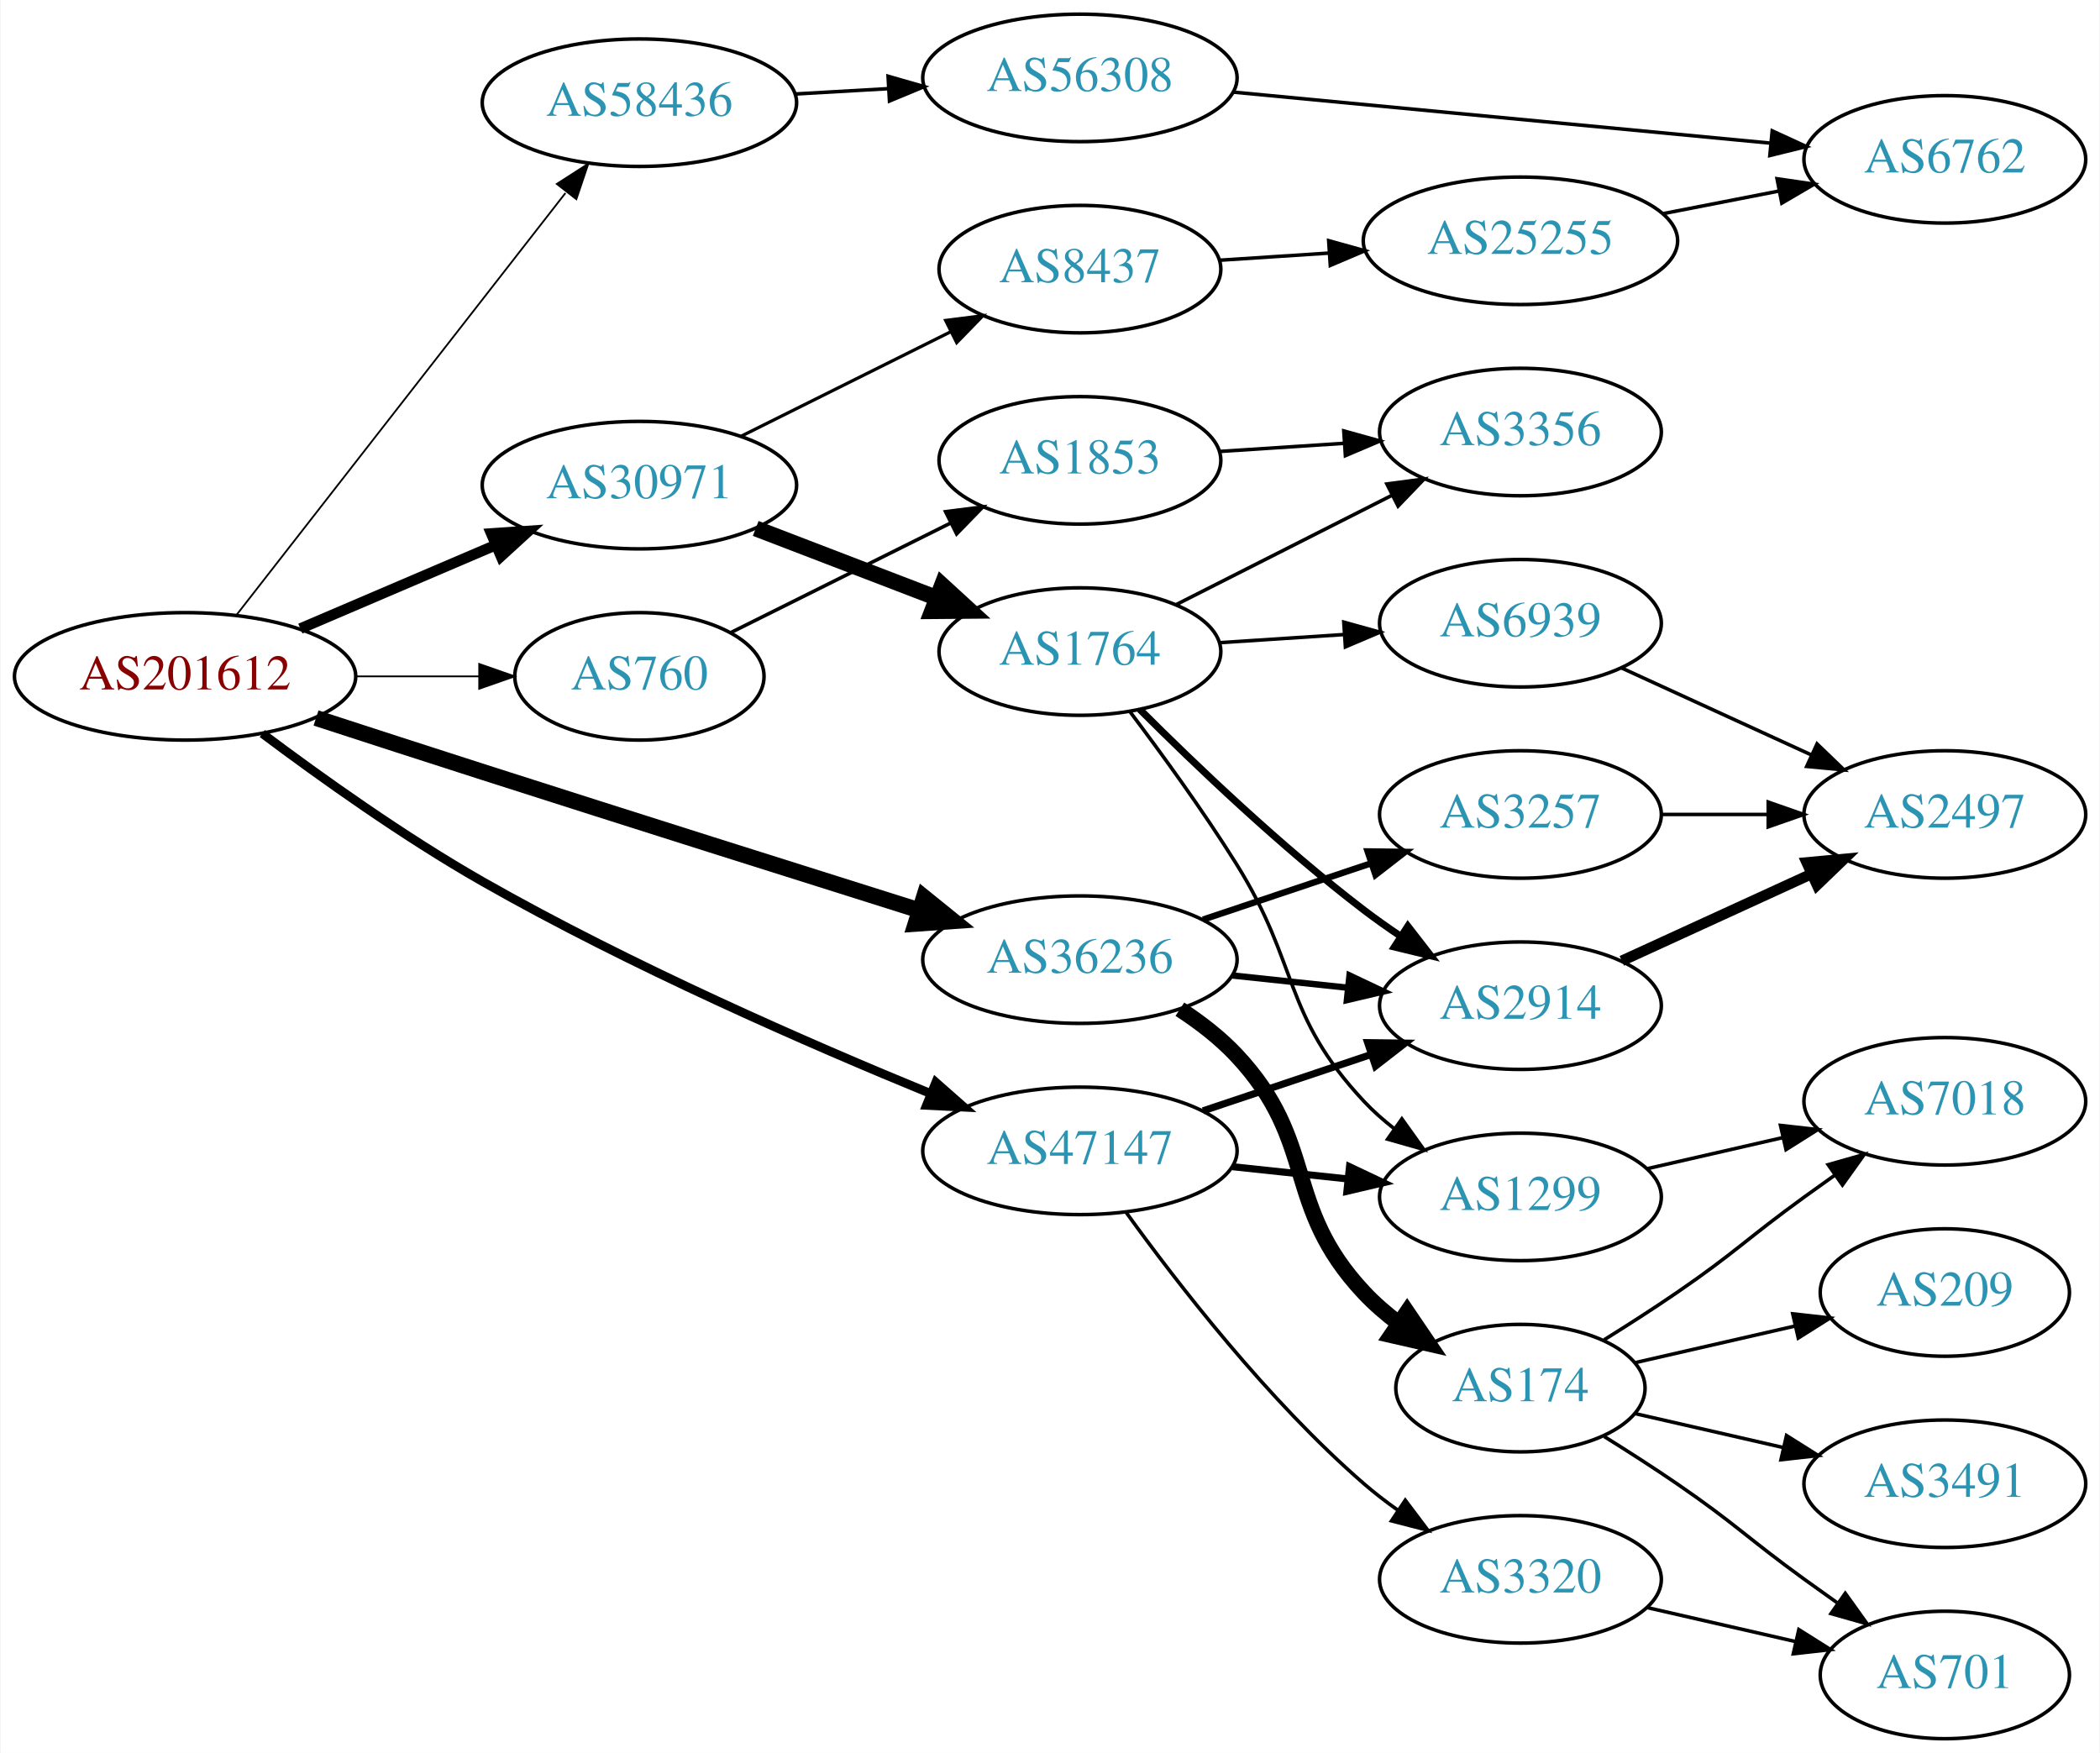
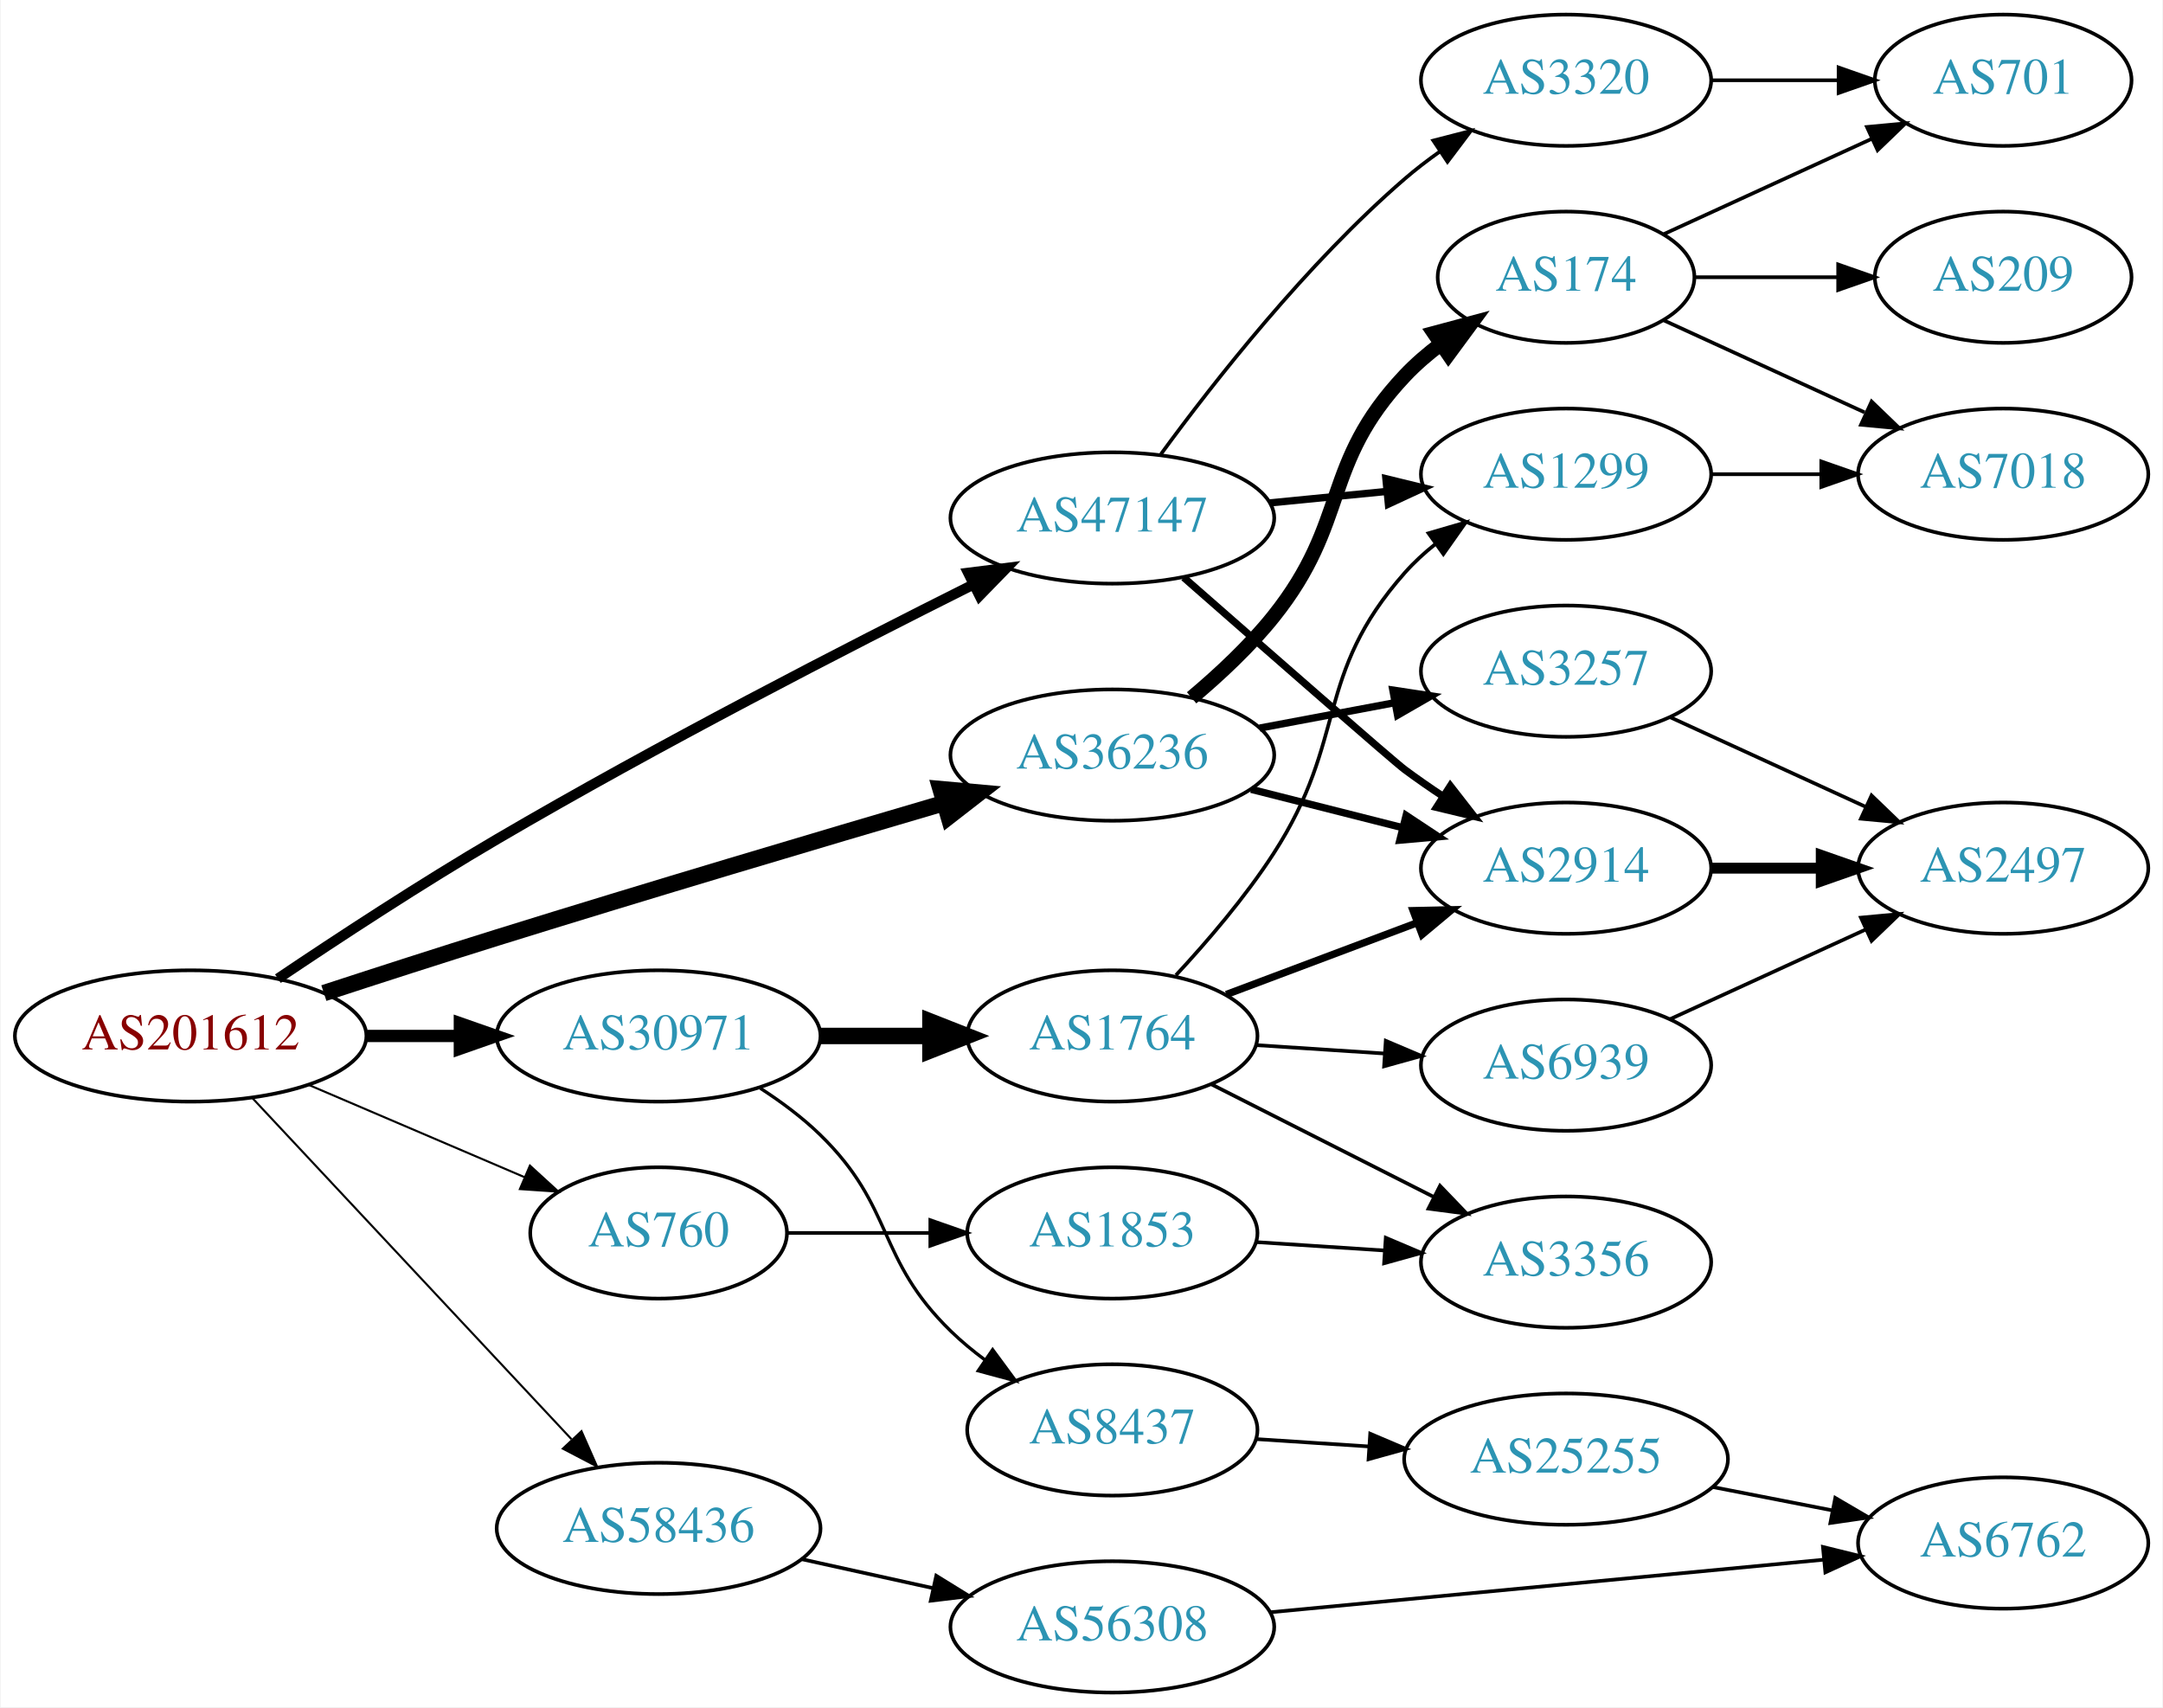
- <svg xmlns="http://www.w3.org/2000/svg" xmlns:xlink="http://www.w3.org/1999/xlink" width="593pt" height="495pt" viewBox="0.00 0.00 592.66 495.00">
-   <g id="graph0" class="graph" transform="scale(1 1) rotate(0) translate(4 491)">
-     <polygon fill="white" stroke="none" points="-4,4 -4,-491 588.661,-491 588.661,4 -4,4" />
+ <svg xmlns="http://www.w3.org/2000/svg" xmlns:xlink="http://www.w3.org/1999/xlink" width="593pt" height="468pt" viewBox="0.00 0.00 592.66 468.00">
+   <g id="graph0" class="graph" transform="scale(1 1) rotate(0) translate(4 464)">
+     <polygon fill="white" stroke="none" points="-4,4 -4,-464 588.661,-464 588.661,4 -4,4" />
    <g id="node1" class="node">
      <g id="a_node1">
        <a xlink:href="/asn/201612" xlink:title="AS201612 ~ nic.at GmbH [AT]">
-           <ellipse fill="#ffffff" stroke="black" cx="48.096" cy="-300" rx="48.192" ry="18" />
-           <text text-anchor="middle" x="48.096" y="-296.3" font-family="Times,serif" font-size="14.00" fill="#880000">AS201612</text>
+           <ellipse fill="#ffffff" stroke="black" cx="48.096" cy="-180" rx="48.192" ry="18" />
+           <text text-anchor="middle" x="48.096" y="-176.3" font-family="Times,serif" font-size="14.00" fill="#880000">AS201612</text>
        </a>
      </g>
    </g>
    <g id="node2" class="node">
      <g id="a_node2">
        <a xlink:href="/asn/760" xlink:title="AS760 ~ University of Vienna, Austria [AT]">
-           <ellipse fill="#ffffff" stroke="black" cx="176.388" cy="-300" rx="35.194" ry="18" />
-           <text text-anchor="middle" x="176.388" y="-296.3" font-family="Times,serif" font-size="14.00" fill="#2c94b3">AS760</text>
+           <ellipse fill="#ffffff" stroke="black" cx="176.388" cy="-126" rx="35.194" ry="18" />
+           <text text-anchor="middle" x="176.388" y="-122.3" font-family="Times,serif" font-size="14.00" fill="#2c94b3">AS760</text>
        </a>
      </g>
    </g>
    <g id="edge1" class="edge">
-       <path fill="none" stroke="black" stroke-width="0.5" d="M96.481,-300C107.842,-300 119.93,-300 131.142,-300" />
-       <polygon fill="black" stroke="black" stroke-width="0.5" points="131.146,-303.5 141.146,-300 131.146,-296.5 131.146,-303.5" />
+       <path fill="none" stroke="black" stroke-width="0.562" d="M80.639,-166.513C98.557,-158.851 121.049,-149.234 139.622,-141.293" />
+       <polygon fill="black" stroke="black" stroke-width="0.562" points="141.113,-144.462 148.932,-137.312 138.361,-138.025 141.113,-144.462" />
    </g>
    <g id="node3" class="node">
      <g id="a_node3">
        <a xlink:href="/asn/30971" xlink:title="AS30971 ~ Jakob-Haringer-Strasse 8 [AT]">
-           <ellipse fill="#ffffff" stroke="black" cx="176.388" cy="-354" rx="44.393" ry="18" />
-           <text text-anchor="middle" x="176.388" y="-350.3" font-family="Times,serif" font-size="14.00" fill="#2c94b3">AS30971</text>
+           <ellipse fill="#ffffff" stroke="black" cx="176.388" cy="-180" rx="44.393" ry="18" />
+           <text text-anchor="middle" x="176.388" y="-176.3" font-family="Times,serif" font-size="14.00" fill="#2c94b3">AS30971</text>
        </a>
      </g>
    </g>
    <g id="edge2" class="edge">
-       <path fill="none" stroke="black" stroke-width="3" d="M80.639,-313.487C97.283,-320.604 117.873,-329.408 135.604,-336.989" />
-       <polygon fill="black" stroke="black" stroke-width="3" points="134.545,-340.343 145.116,-341.057 137.297,-333.907 134.545,-340.343" />
+       <path fill="none" stroke="black" stroke-width="3.375" d="M96.481,-180C104.742,-180 113.386,-180 121.799,-180" />
+       <polygon fill="black" stroke="black" stroke-width="3.375" points="121.904,-183.5 131.904,-180 121.904,-176.5 121.904,-183.5" />
    </g>
    <g id="node4" class="node">
      <g id="a_node4">
        <a xlink:href="/asn/36236" xlink:title="AS36236 ~ NetActuate, Inc [US]">
-           <ellipse fill="#ffffff" stroke="black" cx="300.78" cy="-220" rx="44.393" ry="18" />
-           <text text-anchor="middle" x="300.78" y="-216.3" font-family="Times,serif" font-size="14.00" fill="#2c94b3">AS36236</text>
+           <ellipse fill="#ffffff" stroke="black" cx="300.78" cy="-257" rx="44.393" ry="18" />
+           <text text-anchor="middle" x="300.78" y="-253.3" font-family="Times,serif" font-size="14.00" fill="#2c94b3">AS36236</text>
        </a>
      </g>
    </g>
    <g id="edge3" class="edge">
-       <path fill="none" stroke="black" stroke-width="4.5" d="M85.069,-288.243C99.683,-283.485 116.736,-277.955 132.191,-273 173.979,-259.604 221.702,-244.534 255.505,-233.897" />
-       <polygon fill="black" stroke="black" stroke-width="4.5" points="256.732,-237.639 265.09,-230.883 254.369,-230.127 256.732,-237.639" />
+       <path fill="none" stroke="black" stroke-width="4.5" d="M84.62,-191.752C99.318,-196.56 116.551,-202.127 132.191,-207 173.436,-219.851 220.602,-233.862 254.367,-243.774" />
+       <polygon fill="black" stroke="black" stroke-width="4.5" points="253.69,-247.679 264.394,-246.713 255.905,-240.122 253.69,-247.679" />
    </g>
    <g id="node5" class="node">
      <g id="a_node5">
        <a xlink:href="/asn/47147" xlink:title="AS47147 ~ ANEXIA Internetdienstleistungs GmbH [AT]">
-           <ellipse fill="#ffffff" stroke="black" cx="300.78" cy="-166" rx="44.393" ry="18" />
-           <text text-anchor="middle" x="300.78" y="-162.3" font-family="Times,serif" font-size="14.00" fill="#2c94b3">AS47147</text>
+           <ellipse fill="#ffffff" stroke="black" cx="300.78" cy="-322" rx="44.393" ry="18" />
+           <text text-anchor="middle" x="300.78" y="-318.3" font-family="Times,serif" font-size="14.00" fill="#2c94b3">AS47147</text>
        </a>
      </g>
    </g>
    <g id="edge4" class="edge">
-       <path fill="none" stroke="black" stroke-width="2.5" d="M69.912,-283.862C86.309,-271.552 110.023,-254.621 132.191,-242 173.81,-218.305 224.152,-196.301 258.731,-182.131" />
-       <polygon fill="black" stroke="black" stroke-width="2.5" points="260.098,-185.354 268.045,-178.348 257.463,-178.868 260.098,-185.354" />
+       <path fill="none" stroke="black" stroke-width="2.812" d="M72.016,-195.715C88.505,-206.817 111.408,-221.825 132.191,-234 176.124,-259.735 228.264,-286.552 262.585,-303.716" />
+       <polygon fill="black" stroke="black" stroke-width="2.812" points="261.26,-306.966 271.771,-308.292 264.381,-300.7 261.26,-306.966" />
    </g>
    <g id="node6" class="node">
      <g id="a_node6">
        <a xlink:href="/asn/58436" xlink:title="AS58436 ~ SECUREAX PTE LTD [SG]">
-           <ellipse fill="#ffffff" stroke="black" cx="176.388" cy="-462" rx="44.393" ry="18" />
-           <text text-anchor="middle" x="176.388" y="-458.3" font-family="Times,serif" font-size="14.00" fill="#2c94b3">AS58436</text>
+           <ellipse fill="#ffffff" stroke="black" cx="176.388" cy="-45" rx="44.393" ry="18" />
+           <text text-anchor="middle" x="176.388" y="-41.3" font-family="Times,serif" font-size="14.00" fill="#2c94b3">AS58436</text>
        </a>
      </g>
    </g>
    <g id="edge5" class="edge">
-       <path fill="none" stroke="black" stroke-width="0.5" d="M62.611,-317.337C84.925,-345.96 129.574,-403.233 155.498,-436.486" />
-       <polygon fill="black" stroke="black" stroke-width="0.5" points="153.061,-439.053 161.969,-444.788 158.581,-434.749 153.061,-439.053" />
+       <path fill="none" stroke="black" stroke-width="0.562" d="M65.091,-162.902C87.201,-139.267 127.23,-96.478 152.501,-69.464" />
+       <polygon fill="black" stroke="black" stroke-width="0.562" points="155.247,-71.653 159.522,-61.959 150.135,-66.871 155.247,-71.653" />
    </g>
    <g id="node7" class="node">
      <g id="a_node7">
        <a xlink:href="/asn/1853" xlink:title="AS1853 ~ ACOnet Backbone [AT]">
-           <ellipse fill="#ffffff" stroke="black" cx="300.78" cy="-361" rx="39.794" ry="18" />
-           <text text-anchor="middle" x="300.78" y="-357.3" font-family="Times,serif" font-size="14.00" fill="#2c94b3">AS1853</text>
+           <ellipse fill="#ffffff" stroke="black" cx="300.78" cy="-126" rx="39.794" ry="18" />
+           <text text-anchor="middle" x="300.78" y="-122.3" font-family="Times,serif" font-size="14.00" fill="#2c94b3">AS1853</text>
        </a>
      </g>
    </g>
    <g id="edge6" class="edge">
-       <path fill="none" stroke="black" d="M202.155,-312.344C220.004,-321.24 244.354,-333.376 264.269,-343.302" />
-       <polygon fill="black" stroke="black" points="262.843,-346.501 273.354,-347.83 265.966,-340.236 262.843,-346.501" />
+       <path fill="none" stroke="black" d="M211.806,-126C223.857,-126 237.633,-126 250.651,-126" />
+       <polygon fill="black" stroke="black" points="250.881,-129.5 260.881,-126 250.881,-122.5 250.881,-129.5" />
    </g>
    <g id="node9" class="node">
      <g id="a_node9">
-         <a xlink:href="/asn/8437" xlink:title="AS8437 ~ Hutchison Drei Austria GmbH [AT]">
-           <ellipse fill="#ffffff" stroke="black" cx="300.78" cy="-415" rx="39.794" ry="18" />
-           <text text-anchor="middle" x="300.78" y="-411.3" font-family="Times,serif" font-size="14.00" fill="#2c94b3">AS8437</text>
+         <a xlink:href="/asn/1764" xlink:title="AS1764 ~ NEXTLAYER-AS [AT]">
+           <ellipse fill="#ffffff" stroke="black" cx="300.78" cy="-180" rx="39.794" ry="18" />
+           <text text-anchor="middle" x="300.78" y="-176.3" font-family="Times,serif" font-size="14.00" fill="#2c94b3">AS1764</text>
        </a>
      </g>
    </g>
    <g id="edge8" class="edge">
-       <path fill="none" stroke="black" stroke-width="0.9" d="M205.16,-367.842C222.657,-376.562 245.413,-387.904 264.224,-397.279" />
-       <polygon fill="black" stroke="black" stroke-width="0.9" points="262.864,-400.512 273.375,-401.84 265.987,-394.247 262.864,-400.512" />
+       <path fill="none" stroke="black" stroke-width="4.5" d="M220.883,-180C230.572,-180 240.909,-180 250.802,-180" />
+       <polygon fill="black" stroke="black" stroke-width="4.5" points="250.904,-183.938 260.904,-180 250.904,-176.063 250.904,-183.938" />
    </g>
    <g id="node10" class="node">
      <g id="a_node10">
-         <a xlink:href="/asn/1764" xlink:title="AS1764 ~ NEXTLAYER-AS [AT]">
-           <ellipse fill="#ffffff" stroke="black" cx="300.78" cy="-307" rx="39.794" ry="18" />
-           <text text-anchor="middle" x="300.78" y="-303.3" font-family="Times,serif" font-size="14.00" fill="#2c94b3">AS1764</text>
+         <a xlink:href="/asn/8437" xlink:title="AS8437 ~ Hutchison Drei Austria GmbH [AT]">
+           <ellipse fill="#ffffff" stroke="black" cx="300.78" cy="-72" rx="39.794" ry="18" />
+           <text text-anchor="middle" x="300.78" y="-68.3" font-family="Times,serif" font-size="14.00" fill="#2c94b3">AS8437</text>
        </a>
      </g>
    </g>
    <g id="edge9" class="edge">
-       <path fill="none" stroke="black" stroke-width="4.5" d="M209.225,-341.774C224.856,-335.772 243.836,-328.483 260.374,-322.132" />
-       <polygon fill="black" stroke="black" stroke-width="4.5" points="261.862,-325.779 269.785,-318.518 259.038,-318.427 261.862,-325.779" />
-     </g>
-     <g id="node14" class="node">
-       <g id="a_node14">
+       <path fill="none" stroke="black" stroke-width="0.9" d="M204.271,-165.671C209.996,-161.964 215.762,-157.682 220.584,-153 241.277,-132.906 235.89,-119.094 256.584,-99 259.429,-96.237 262.603,-93.614 265.903,-91.166" />
+       <polygon fill="black" stroke="black" stroke-width="0.9" points="267.968,-93.993 274.251,-85.462 264.019,-88.214 267.968,-93.993" />
+     </g>
+     <g id="node11" class="node">
+       <g id="a_node11">
        <a xlink:href="/asn/2914" xlink:title="AS2914 ~ NTT America, Inc. [US]">
-           <ellipse fill="#ffffff" stroke="black" cx="425.172" cy="-207" rx="39.794" ry="18" />
-           <text text-anchor="middle" x="425.172" y="-203.3" font-family="Times,serif" font-size="14.00" fill="#2c94b3">AS2914</text>
-         </a>
-       </g>
-     </g>
-     <g id="edge20" class="edge">
-       <path fill="none" stroke="black" stroke-width="1.8" d="M343.9,-215.526C354.38,-214.413 365.69,-213.212 376.419,-212.072" />
-       <polygon fill="black" stroke="black" stroke-width="1.8" points="376.908,-215.54 386.483,-211.003 376.169,-208.579 376.908,-215.54" />
+           <ellipse fill="#ffffff" stroke="black" cx="425.172" cy="-226" rx="39.794" ry="18" />
+           <text text-anchor="middle" x="425.172" y="-222.3" font-family="Times,serif" font-size="14.00" fill="#2c94b3">AS2914</text>
+         </a>
+       </g>
+     </g>
+     <g id="edge19" class="edge">
+       <path fill="none" stroke="black" stroke-width="2" d="M338.834,-247.615C351.841,-244.32 366.581,-240.587 380.107,-237.161" />
+       <polygon fill="black" stroke="black" stroke-width="2" points="381.331,-240.462 390.165,-234.613 379.612,-233.676 381.331,-240.462" />
    </g>
    <g id="node17" class="node">
      <g id="a_node17">
-         <a xlink:href="/asn/3257" xlink:title="AS3257 ~ GTT [DE]">
-           <ellipse fill="#ffffff" stroke="black" cx="425.172" cy="-261" rx="39.794" ry="18" />
-           <text text-anchor="middle" x="425.172" y="-257.3" font-family="Times,serif" font-size="14.00" fill="#2c94b3">AS3257</text>
+         <a xlink:href="/asn/174" xlink:title="AS174 ~ Cogent Communications [US]">
+           <ellipse fill="#ffffff" stroke="black" cx="425.172" cy="-388" rx="35.194" ry="18" />
+           <text text-anchor="middle" x="425.172" y="-384.3" font-family="Times,serif" font-size="14.00" fill="#2c94b3">AS174</text>
        </a>
      </g>
    </g>
    <g id="edge18" class="edge">
-       <path fill="none" stroke="black" stroke-width="1.8" d="M335.548,-231.312C350.175,-236.212 367.437,-241.994 382.823,-247.148" />
-       <polygon fill="black" stroke="black" stroke-width="1.8" points="382.022,-250.571 392.616,-250.429 384.245,-243.934 382.022,-250.571" />
+       <path fill="none" stroke="black" stroke-width="4" d="M322.522,-272.7C330.145,-279.093 338.49,-286.886 344.976,-295 365.838,-321.1 358.06,-336.683 380.976,-361 383.91,-364.113 387.278,-367.014 390.81,-369.672" />
+       <polygon fill="black" stroke="black" stroke-width="4" points="388.993,-372.669 399.226,-375.416 392.94,-366.888 388.993,-372.669" />
    </g>
    <g id="node18" class="node">
      <g id="a_node18">
-         <a xlink:href="/asn/174" xlink:title="AS174 ~ Cogent Communications [US]">
-           <ellipse fill="#ffffff" stroke="black" cx="425.172" cy="-99" rx="35.194" ry="18" />
-           <text text-anchor="middle" x="425.172" y="-95.3" font-family="Times,serif" font-size="14.00" fill="#2c94b3">AS174</text>
-         </a>
-       </g>
-     </g>
-     <g id="edge19" class="edge">
-       <path fill="none" stroke="black" stroke-width="4.5" d="M329.001,-206.002C334.708,-202.279 340.382,-197.906 344.976,-193 368.082,-168.326 357.869,-150.674 380.976,-126 383.9,-122.877 387.262,-119.971 390.791,-117.31" />
-       <polygon fill="black" stroke="black" stroke-width="4.5" points="393.168,-120.455 399.203,-111.562 388.725,-113.953 393.168,-120.455" />
+         <a xlink:href="/asn/3257" xlink:title="AS3257 ~ GTT [DE]">
+           <ellipse fill="#ffffff" stroke="black" cx="425.172" cy="-280" rx="39.794" ry="18" />
+           <text text-anchor="middle" x="425.172" y="-276.3" font-family="Times,serif" font-size="14.00" fill="#2c94b3">AS3257</text>
+         </a>
+       </g>
+     </g>
+     <g id="edge20" class="edge">
+       <path fill="none" stroke="black" stroke-width="2" d="M341.179,-264.404C352.971,-266.62 366.006,-269.069 378.183,-271.358" />
+       <polygon fill="black" stroke="black" stroke-width="2" points="377.689,-274.826 388.164,-273.233 378.982,-267.947 377.689,-274.826" />
+     </g>
+     <g id="edge27" class="edge">
+       <path fill="none" stroke="black" stroke-width="2" d="M320.357,-305.684C342.754,-286.033 377.807,-255.348 380.976,-253 384.333,-250.512 387.923,-248.023 391.545,-245.618" />
+       <polygon fill="black" stroke="black" stroke-width="2" points="393.448,-248.555 399.959,-240.198 389.657,-242.67 393.448,-248.555" />
+     </g>
+     <g id="node12" class="node">
+       <g id="a_node12">
+         <a xlink:href="/asn/1299" xlink:title="AS1299 ~ Telia Carrier [EU]">
+           <ellipse fill="#ffffff" stroke="black" cx="425.172" cy="-334" rx="39.794" ry="18" />
+           <text text-anchor="middle" x="425.172" y="-330.3" font-family="Times,serif" font-size="14.00" fill="#2c94b3">AS1299</text>
+         </a>
+       </g>
    </g>
    <g id="edge26" class="edge">
-       <path fill="none" stroke="black" stroke-width="2" d="M335.548,-177.312C350.175,-182.212 367.437,-187.994 382.823,-193.148" />
-       <polygon fill="black" stroke="black" stroke-width="2" points="382.022,-196.571 392.616,-196.429 384.245,-189.934 382.022,-196.571" />
-     </g>
-     <g id="node15" class="node">
-       <g id="a_node15">
-         <a xlink:href="/asn/1299" xlink:title="AS1299 ~ Telia Carrier [EU]">
-           <ellipse fill="#ffffff" stroke="black" cx="425.172" cy="-153" rx="39.794" ry="18" />
-           <text text-anchor="middle" x="425.172" y="-149.3" font-family="Times,serif" font-size="14.00" fill="#2c94b3">AS1299</text>
-         </a>
-       </g>
-     </g>
-     <g id="edge27" class="edge">
-       <path fill="none" stroke="black" stroke-width="2" d="M343.9,-161.526C354.38,-160.413 365.69,-159.212 376.419,-158.072" />
-       <polygon fill="black" stroke="black" stroke-width="2" points="376.908,-161.54 386.483,-157.003 376.169,-154.579 376.908,-161.54" />
+       <path fill="none" stroke="black" stroke-width="2" d="M343.9,-326.13C354.276,-327.147 365.464,-328.244 376.097,-329.287" />
+       <polygon fill="black" stroke="black" stroke-width="2" points="375.784,-332.772 386.078,-330.265 376.467,-325.806 375.784,-332.772" />
+     </g>
+     <g id="node22" class="node">
+       <g id="a_node22">
+         <a xlink:href="/asn/3320" xlink:title="AS3320 ~ DTAG [DE]">
+           <ellipse fill="#ffffff" stroke="black" cx="425.172" cy="-442" rx="39.794" ry="18" />
+           <text text-anchor="middle" x="425.172" y="-438.3" font-family="Times,serif" font-size="14.00" fill="#2c94b3">AS3320</text>
+         </a>
+       </g>
+     </g>
+     <g id="edge25" class="edge">
+       <path fill="none" stroke="black" d="M314.119,-339.516C328.632,-359.335 354.165,-391.861 380.976,-415 383.978,-417.591 387.254,-420.103 390.616,-422.484" />
+       <polygon fill="black" stroke="black" points="388.78,-425.466 399.041,-428.103 392.663,-419.642 388.78,-425.466" />
    </g>
    <g id="node23" class="node">
      <g id="a_node23">
-         <a xlink:href="/asn/3320" xlink:title="AS3320 ~ DTAG [DE]">
-           <ellipse fill="#ffffff" stroke="black" cx="425.172" cy="-45" rx="39.794" ry="18" />
-           <text text-anchor="middle" x="425.172" y="-41.3" font-family="Times,serif" font-size="14.00" fill="#2c94b3">AS3320</text>
-         </a>
-       </g>
-     </g>
-     <g id="edge28" class="edge">
-       <path fill="none" stroke="black" d="M313.821,-148.643C328.253,-128.635 353.897,-95.495 380.976,-72 383.971,-69.401 387.243,-66.884 390.602,-64.5" />
-       <polygon fill="black" stroke="black" points="392.65,-67.341 399.024,-58.877 388.764,-61.519 392.65,-67.341" />
-     </g>
-     <g id="node24" class="node">
-       <g id="a_node24">
        <a xlink:href="/asn/56308" xlink:title="AS56308 ~ TELIN-NET-SG [SG]">
-           <ellipse fill="#ffffff" stroke="black" cx="300.78" cy="-469" rx="44.393" ry="18" />
-           <text text-anchor="middle" x="300.78" y="-465.3" font-family="Times,serif" font-size="14.00" fill="#2c94b3">AS56308</text>
-         </a>
-       </g>
-     </g>
-     <g id="edge31" class="edge">
-       <path fill="none" stroke="black" d="M220.194,-464.448C228.716,-464.936 237.763,-465.453 246.584,-465.958" />
-       <polygon fill="black" stroke="black" points="246.607,-469.464 256.79,-466.541 247.006,-462.476 246.607,-469.464" />
+           <ellipse fill="#ffffff" stroke="black" cx="300.78" cy="-18" rx="44.393" ry="18" />
+           <text text-anchor="middle" x="300.78" y="-14.3" font-family="Times,serif" font-size="14.00" fill="#2c94b3">AS56308</text>
+         </a>
+       </g>
+     </g>
+     <g id="edge30" class="edge">
+       <path fill="none" stroke="black" d="M215.777,-36.531C227.169,-34.018 239.792,-31.233 251.716,-28.603" />
+       <polygon fill="black" stroke="black" points="252.515,-32.011 261.526,-26.439 251.007,-25.175 252.515,-32.011" />
    </g>
    <g id="node8" class="node">
      <g id="a_node8">
        <a xlink:href="/asn/3356" xlink:title="AS3356 ~ Level 3 Parent, LLC [US]">
-           <ellipse fill="#ffffff" stroke="black" cx="425.172" cy="-369" rx="39.794" ry="18" />
-           <text text-anchor="middle" x="425.172" y="-365.3" font-family="Times,serif" font-size="14.00" fill="#2c94b3">AS3356</text>
+           <ellipse fill="#ffffff" stroke="black" cx="425.172" cy="-118" rx="39.794" ry="18" />
+           <text text-anchor="middle" x="425.172" y="-114.3" font-family="Times,serif" font-size="14.00" fill="#2c94b3">AS3356</text>
        </a>
      </g>
    </g>
    <g id="edge7" class="edge">
-       <path fill="none" stroke="black" d="M340.17,-363.509C351.339,-364.239 363.692,-365.047 375.409,-365.813" />
-       <polygon fill="black" stroke="black" points="375.29,-369.312 385.497,-366.472 375.747,-362.327 375.29,-369.312" />
-     </g>
-     <g id="node11" class="node">
-       <g id="a_node11">
-         <a xlink:href="/asn/25255" xlink:title="AS25255 ~ ==&gt; TELE2 AUSTRIA &lt;== [AT]">
-           <ellipse fill="#ffffff" stroke="black" cx="425.172" cy="-423" rx="44.393" ry="18" />
-           <text text-anchor="middle" x="425.172" y="-419.3" font-family="Times,serif" font-size="14.00" fill="#2c94b3">AS25255</text>
-         </a>
-       </g>
+       <path fill="none" stroke="black" d="M340.17,-123.491C351.339,-122.761 363.692,-121.953 375.409,-121.187" />
+       <polygon fill="black" stroke="black" points="375.747,-124.673 385.497,-120.528 375.29,-117.688 375.747,-124.673" />
    </g>
    <g id="edge10" class="edge">
-       <path fill="none" stroke="black" d="M340.17,-417.509C349.949,-418.149 360.636,-418.847 371.009,-419.525" />
-       <polygon fill="black" stroke="black" points="371.025,-423.034 381.232,-420.193 371.482,-416.048 371.025,-423.034" />
+       <path fill="none" stroke="black" d="M328.036,-166.699C345.782,-157.71 369.424,-145.733 388.822,-135.907" />
+       <polygon fill="black" stroke="black" points="390.62,-138.92 397.959,-131.279 387.457,-132.675 390.62,-138.92" />
+     </g>
+     <g id="edge11" class="edge">
+       <path fill="none" stroke="black" stroke-width="2" d="M332.034,-191.371C347.774,-197.287 367.221,-204.596 384.186,-210.972" />
+       <polygon fill="black" stroke="black" stroke-width="2" points="383.249,-214.359 393.841,-214.601 385.712,-207.806 383.249,-214.359" />
    </g>
    <g id="edge12" class="edge">
-       <path fill="none" stroke="black" d="M328.036,-320.301C345.782,-329.29 369.424,-341.267 388.822,-351.093" />
-       <polygon fill="black" stroke="black" points="387.457,-354.325 397.959,-355.721 390.62,-348.08 387.457,-354.325" />
+       <path fill="none" stroke="black" d="M318.22,-196.65C326.865,-205.958 337.241,-218.062 344.976,-230 365.518,-261.704 355.931,-278.717 380.976,-307 383.468,-309.814 386.322,-312.438 389.351,-314.857" />
+       <polygon fill="black" stroke="black" points="387.472,-317.815 397.645,-320.773 391.537,-312.116 387.472,-317.815" />
    </g>
    <g id="node13" class="node">
      <g id="a_node13">
        <a xlink:href="/asn/6939" xlink:title="AS6939 ~ Hurricane Electric LLC [US]">
-           <ellipse fill="#ffffff" stroke="black" cx="425.172" cy="-315" rx="39.794" ry="18" />
-           <text text-anchor="middle" x="425.172" y="-311.3" font-family="Times,serif" font-size="14.00" fill="#2c94b3">AS6939</text>
+           <ellipse fill="#ffffff" stroke="black" cx="425.172" cy="-172" rx="39.794" ry="18" />
+           <text text-anchor="middle" x="425.172" y="-168.3" font-family="Times,serif" font-size="14.00" fill="#2c94b3">AS6939</text>
        </a>
      </g>
    </g>
    <g id="edge13" class="edge">
-       <path fill="none" stroke="black" d="M340.17,-309.509C351.339,-310.239 363.692,-311.047 375.409,-311.813" />
-       <polygon fill="black" stroke="black" points="375.29,-315.312 385.497,-312.472 375.747,-308.327 375.29,-315.312" />
+       <path fill="none" stroke="black" d="M340.17,-177.491C351.339,-176.761 363.692,-175.953 375.409,-175.187" />
+       <polygon fill="black" stroke="black" points="375.747,-178.673 385.497,-174.528 375.29,-171.688 375.747,-178.673" />
+     </g>
+     <g id="node15" class="node">
+       <g id="a_node15">
+         <a xlink:href="/asn/25255" xlink:title="AS25255 ~ ==&gt; TELE2 AUSTRIA &lt;== [AT]">
+           <ellipse fill="#ffffff" stroke="black" cx="425.172" cy="-64" rx="44.393" ry="18" />
+           <text text-anchor="middle" x="425.172" y="-60.3" font-family="Times,serif" font-size="14.00" fill="#2c94b3">AS25255</text>
+         </a>
+       </g>
+     </g>
+     <g id="edge15" class="edge">
+       <path fill="none" stroke="black" d="M340.17,-69.491C349.949,-68.852 360.636,-68.153 371.009,-67.475" />
+       <polygon fill="black" stroke="black" points="371.482,-70.952 381.232,-66.807 371.025,-63.967 371.482,-70.952" />
+     </g>
+     <g id="node14" class="node">
+       <g id="a_node14">
+         <a xlink:href="/asn/2497" xlink:title="AS2497 ~ Internet Initiative Japan Inc. [JP]">
+           <ellipse fill="#ffffff" stroke="black" cx="545.014" cy="-226" rx="39.794" ry="18" />
+           <text text-anchor="middle" x="545.014" y="-222.3" font-family="Times,serif" font-size="14.00" fill="#2c94b3">AS2497</text>
+         </a>
+       </g>
    </g>
    <g id="edge14" class="edge">
-       <path fill="none" stroke="black" stroke-width="2" d="M317.679,-290.681C333.136,-275.228 357.634,-251.806 380.976,-234 384.298,-231.466 387.866,-228.947 391.474,-226.525" />
-       <polygon fill="black" stroke="black" stroke-width="2" points="393.383,-229.458 399.875,-221.085 389.578,-223.583 393.383,-229.458" />
-     </g>
-     <g id="edge15" class="edge">
-       <path fill="none" stroke="black" d="M314.869,-290.083C323.77,-278.283 335.589,-262.021 344.976,-247 362.89,-218.333 357.869,-204.674 380.976,-180 383.545,-177.257 386.452,-174.68 389.513,-172.29" />
-       <polygon fill="black" stroke="black" points="391.693,-175.036 397.852,-166.415 387.661,-169.313 391.693,-175.036" />
-     </g>
-     <g id="node12" class="node">
-       <g id="a_node12">
-         <a xlink:href="/asn/6762" xlink:title="AS6762 ~ TELECOM ITALIA SPARKLE S.p.A. [IT]">
-           <ellipse fill="#ffffff" stroke="black" cx="545.014" cy="-446" rx="39.794" ry="18" />
-           <text text-anchor="middle" x="545.014" y="-442.3" font-family="Times,serif" font-size="14.00" fill="#2c94b3">AS6762</text>
-         </a>
-       </g>
-     </g>
-     <g id="edge11" class="edge">
-       <path fill="none" stroke="black" d="M465.412,-430.659C475.864,-432.699 487.25,-434.921 498.028,-437.025" />
-       <polygon fill="black" stroke="black" points="497.64,-440.515 508.125,-438.995 498.981,-433.644 497.64,-440.515" />
+       <path fill="none" stroke="black" stroke-width="3" d="M465.085,-226C474.638,-226 484.987,-226 494.95,-226" />
+       <polygon fill="black" stroke="black" stroke-width="3" points="495.143,-229.5 505.143,-226 495.143,-222.5 495.143,-229.5" />
+     </g>
+     <g id="node20" class="node">
+       <g id="a_node20">
+         <a xlink:href="/asn/7018" xlink:title="AS7018 ~ AT&amp;T Services, Inc. [US]">
+           <ellipse fill="#ffffff" stroke="black" cx="545.014" cy="-334" rx="39.794" ry="18" />
+           <text text-anchor="middle" x="545.014" y="-330.3" font-family="Times,serif" font-size="14.00" fill="#2c94b3">AS7018</text>
+         </a>
+       </g>
+     </g>
+     <g id="edge29" class="edge">
+       <path fill="none" stroke="black" d="M465.085,-334C474.638,-334 484.987,-334 494.95,-334" />
+       <polygon fill="black" stroke="black" points="495.143,-337.5 505.143,-334 495.143,-330.5 495.143,-337.5" />
+     </g>
+     <g id="edge17" class="edge">
+       <path fill="none" stroke="black" d="M453.801,-184.661C469.758,-191.973 490.028,-201.261 507.311,-209.181" />
+       <polygon fill="black" stroke="black" points="506.01,-212.435 516.559,-213.419 508.926,-206.071 506.01,-212.435" />
    </g>
    <g id="node16" class="node">
      <g id="a_node16">
-         <a xlink:href="/asn/2497" xlink:title="AS2497 ~ Internet Initiative Japan Inc. [JP]">
-           <ellipse fill="#ffffff" stroke="black" cx="545.014" cy="-261" rx="39.794" ry="18" />
-           <text text-anchor="middle" x="545.014" y="-257.3" font-family="Times,serif" font-size="14.00" fill="#2c94b3">AS2497</text>
+         <a xlink:href="/asn/6762" xlink:title="AS6762 ~ TELECOM ITALIA SPARKLE S.p.A. [IT]">
+           <ellipse fill="#ffffff" stroke="black" cx="545.014" cy="-41" rx="39.794" ry="18" />
+           <text text-anchor="middle" x="545.014" y="-37.3" font-family="Times,serif" font-size="14.00" fill="#2c94b3">AS6762</text>
        </a>
      </g>
    </g>
    <g id="edge16" class="edge">
-       <path fill="none" stroke="black" d="M453.801,-302.339C469.758,-295.027 490.028,-285.739 507.311,-277.819" />
-       <polygon fill="black" stroke="black" points="508.926,-280.929 516.559,-273.581 506.01,-274.565 508.926,-280.929" />
-     </g>
-     <g id="edge17" class="edge">
-       <path fill="none" stroke="black" stroke-width="3" d="M453.801,-219.661C469.758,-226.973 490.028,-236.261 507.311,-244.181" />
-       <polygon fill="black" stroke="black" stroke-width="3" points="506.01,-247.435 516.559,-248.419 508.926,-241.071 506.01,-247.435" />
-     </g>
-     <g id="node22" class="node">
-       <g id="a_node22">
-         <a xlink:href="/asn/7018" xlink:title="AS7018 ~ AT&amp;T Services, Inc. [US]">
-           <ellipse fill="#ffffff" stroke="black" cx="545.014" cy="-180" rx="39.794" ry="18" />
-           <text text-anchor="middle" x="545.014" y="-176.3" font-family="Times,serif" font-size="14.00" fill="#2c94b3">AS7018</text>
-         </a>
-       </g>
-     </g>
-     <g id="edge29" class="edge">
-       <path fill="none" stroke="black" d="M460.891,-160.955C472.891,-163.704 486.512,-166.825 499.205,-169.733" />
-       <polygon fill="black" stroke="black" points="498.607,-173.187 509.136,-172.009 500.17,-166.364 498.607,-173.187" />
-     </g>
-     <g id="edge21" class="edge">
-       <path fill="none" stroke="black" d="M465.085,-261C474.638,-261 484.987,-261 494.95,-261" />
-       <polygon fill="black" stroke="black" points="495.143,-264.5 505.143,-261 495.143,-257.5 495.143,-264.5" />
+       <path fill="none" stroke="black" d="M465.412,-56.341C475.864,-54.301 487.25,-52.079 498.028,-49.975" />
+       <polygon fill="black" stroke="black" points="498.981,-53.356 508.125,-48.005 497.64,-46.485 498.981,-53.356" />
    </g>
    <g id="node19" class="node">
      <g id="a_node19">
-         <a xlink:href="/asn/3491" xlink:title="AS3491 ~ PCCW Global, Inc. [US]">
-           <ellipse fill="#ffffff" stroke="black" cx="545.014" cy="-72" rx="39.794" ry="18" />
-           <text text-anchor="middle" x="545.014" y="-68.3" font-family="Times,serif" font-size="14.00" fill="#2c94b3">AS3491</text>
-         </a>
-       </g>
+         <a xlink:href="/asn/209" xlink:title="AS209 ~ CenturyLink Communications, LLC [US]">
+           <ellipse fill="#ffffff" stroke="black" cx="545.014" cy="-388" rx="35.194" ry="18" />
+           <text text-anchor="middle" x="545.014" y="-384.3" font-family="Times,serif" font-size="14.00" fill="#2c94b3">AS209</text>
+         </a>
+       </g>
+     </g>
+     <g id="edge21" class="edge">
+       <path fill="none" stroke="black" d="M460.574,-388C472.796,-388 486.731,-388 499.666,-388" />
+       <polygon fill="black" stroke="black" points="499.774,-391.5 509.774,-388 499.774,-384.5 499.774,-391.5" />
    </g>
    <g id="edge22" class="edge">
-       <path fill="none" stroke="black" d="M457.442,-91.835C470.281,-88.894 485.386,-85.433 499.353,-82.233" />
-       <polygon fill="black" stroke="black" points="500.308,-85.605 509.274,-79.96 498.745,-78.781 500.308,-85.605" />
-     </g>
-     <g id="node20" class="node">
-       <g id="a_node20">
-         <a xlink:href="/asn/209" xlink:title="AS209 ~ CenturyLink Communications, LLC [US]">
-           <ellipse fill="#ffffff" stroke="black" cx="545.014" cy="-126" rx="35.194" ry="18" />
-           <text text-anchor="middle" x="545.014" y="-122.3" font-family="Times,serif" font-size="14.00" fill="#2c94b3">AS209</text>
-         </a>
-       </g>
-     </g>
-     <g id="edge23" class="edge">
-       <path fill="none" stroke="black" d="M457.442,-106.165C471.292,-109.338 487.779,-113.115 502.63,-116.518" />
-       <polygon fill="black" stroke="black" points="502.069,-119.98 512.598,-118.802 503.632,-113.157 502.069,-119.98" />
+       <path fill="none" stroke="black" d="M452.033,-376.149C468.154,-368.762 489.156,-359.138 507.021,-350.952" />
+       <polygon fill="black" stroke="black" points="508.94,-353.923 516.573,-346.575 506.024,-347.559 508.94,-353.923" />
    </g>
    <g id="node21" class="node">
      <g id="a_node21">
        <a xlink:href="/asn/701" xlink:title="AS701 ~ UUNET [US]">
-           <ellipse fill="#ffffff" stroke="black" cx="545.014" cy="-18" rx="35.194" ry="18" />
-           <text text-anchor="middle" x="545.014" y="-14.3" font-family="Times,serif" font-size="14.00" fill="#2c94b3">AS701</text>
-         </a>
-       </g>
+           <ellipse fill="#ffffff" stroke="black" cx="545.014" cy="-442" rx="35.194" ry="18" />
+           <text text-anchor="middle" x="545.014" y="-438.3" font-family="Times,serif" font-size="14.00" fill="#2c94b3">AS701</text>
+         </a>
+       </g>
+     </g>
+     <g id="edge23" class="edge">
+       <path fill="none" stroke="black" d="M452.033,-399.851C468.764,-407.518 490.755,-417.594 509.038,-425.972" />
+       <polygon fill="black" stroke="black" points="507.665,-429.193 518.214,-430.177 510.581,-422.829 507.665,-429.193" />
    </g>
    <g id="edge24" class="edge">
-       <path fill="none" stroke="black" d="M448.825,-85.343C455.516,-81.175 462.804,-76.501 469.368,-72 485.863,-60.69 489.168,-56.729 505.368,-45 508.397,-42.807 511.575,-40.537 514.754,-38.287" />
-       <polygon fill="black" stroke="black" points="516.896,-41.059 523.064,-32.445 512.871,-35.333 516.896,-41.059" />
-     </g>
-     <g id="edge25" class="edge">
-       <path fill="none" stroke="black" d="M448.825,-112.657C455.516,-116.825 462.804,-121.499 469.368,-126 485.863,-137.311 489.168,-141.271 505.368,-153 508.171,-155.029 511.102,-157.125 514.043,-159.21" />
-       <polygon fill="black" stroke="black" points="512.065,-162.097 522.257,-164.991 516.094,-156.373 512.065,-162.097" />
-     </g>
-     <g id="edge30" class="edge">
-       <path fill="none" stroke="black" d="M460.891,-37.045C473.984,-34.045 489.006,-30.604 502.647,-27.478" />
-       <polygon fill="black" stroke="black" points="503.788,-30.807 512.754,-25.162 502.225,-23.984 503.788,-30.807" />
-     </g>
-     <g id="edge32" class="edge">
-       <path fill="none" stroke="black" d="M343.974,-464.994C386.353,-460.97 451.566,-454.778 495.925,-450.566" />
-       <polygon fill="black" stroke="black" points="496.266,-454.05 505.89,-449.62 495.604,-447.081 496.266,-454.05" />
+       <path fill="none" stroke="black" d="M453.801,-267.339C469.758,-260.027 490.028,-250.739 507.311,-242.819" />
+       <polygon fill="black" stroke="black" points="508.926,-245.929 516.559,-238.581 506.01,-239.565 508.926,-245.929" />
+     </g>
+     <g id="edge28" class="edge">
+       <path fill="none" stroke="black" d="M465.085,-442C476.171,-442 488.331,-442 499.713,-442" />
+       <polygon fill="black" stroke="black" points="499.895,-445.5 509.895,-442 499.895,-438.5 499.895,-445.5" />
+     </g>
+     <g id="edge31" class="edge">
+       <path fill="none" stroke="black" d="M343.974,-22.006C386.353,-26.03 451.566,-32.222 495.925,-36.434" />
+       <polygon fill="black" stroke="black" points="495.604,-39.919 505.89,-37.38 496.266,-32.95 495.604,-39.919" />
    </g>
  </g>
</svg>
